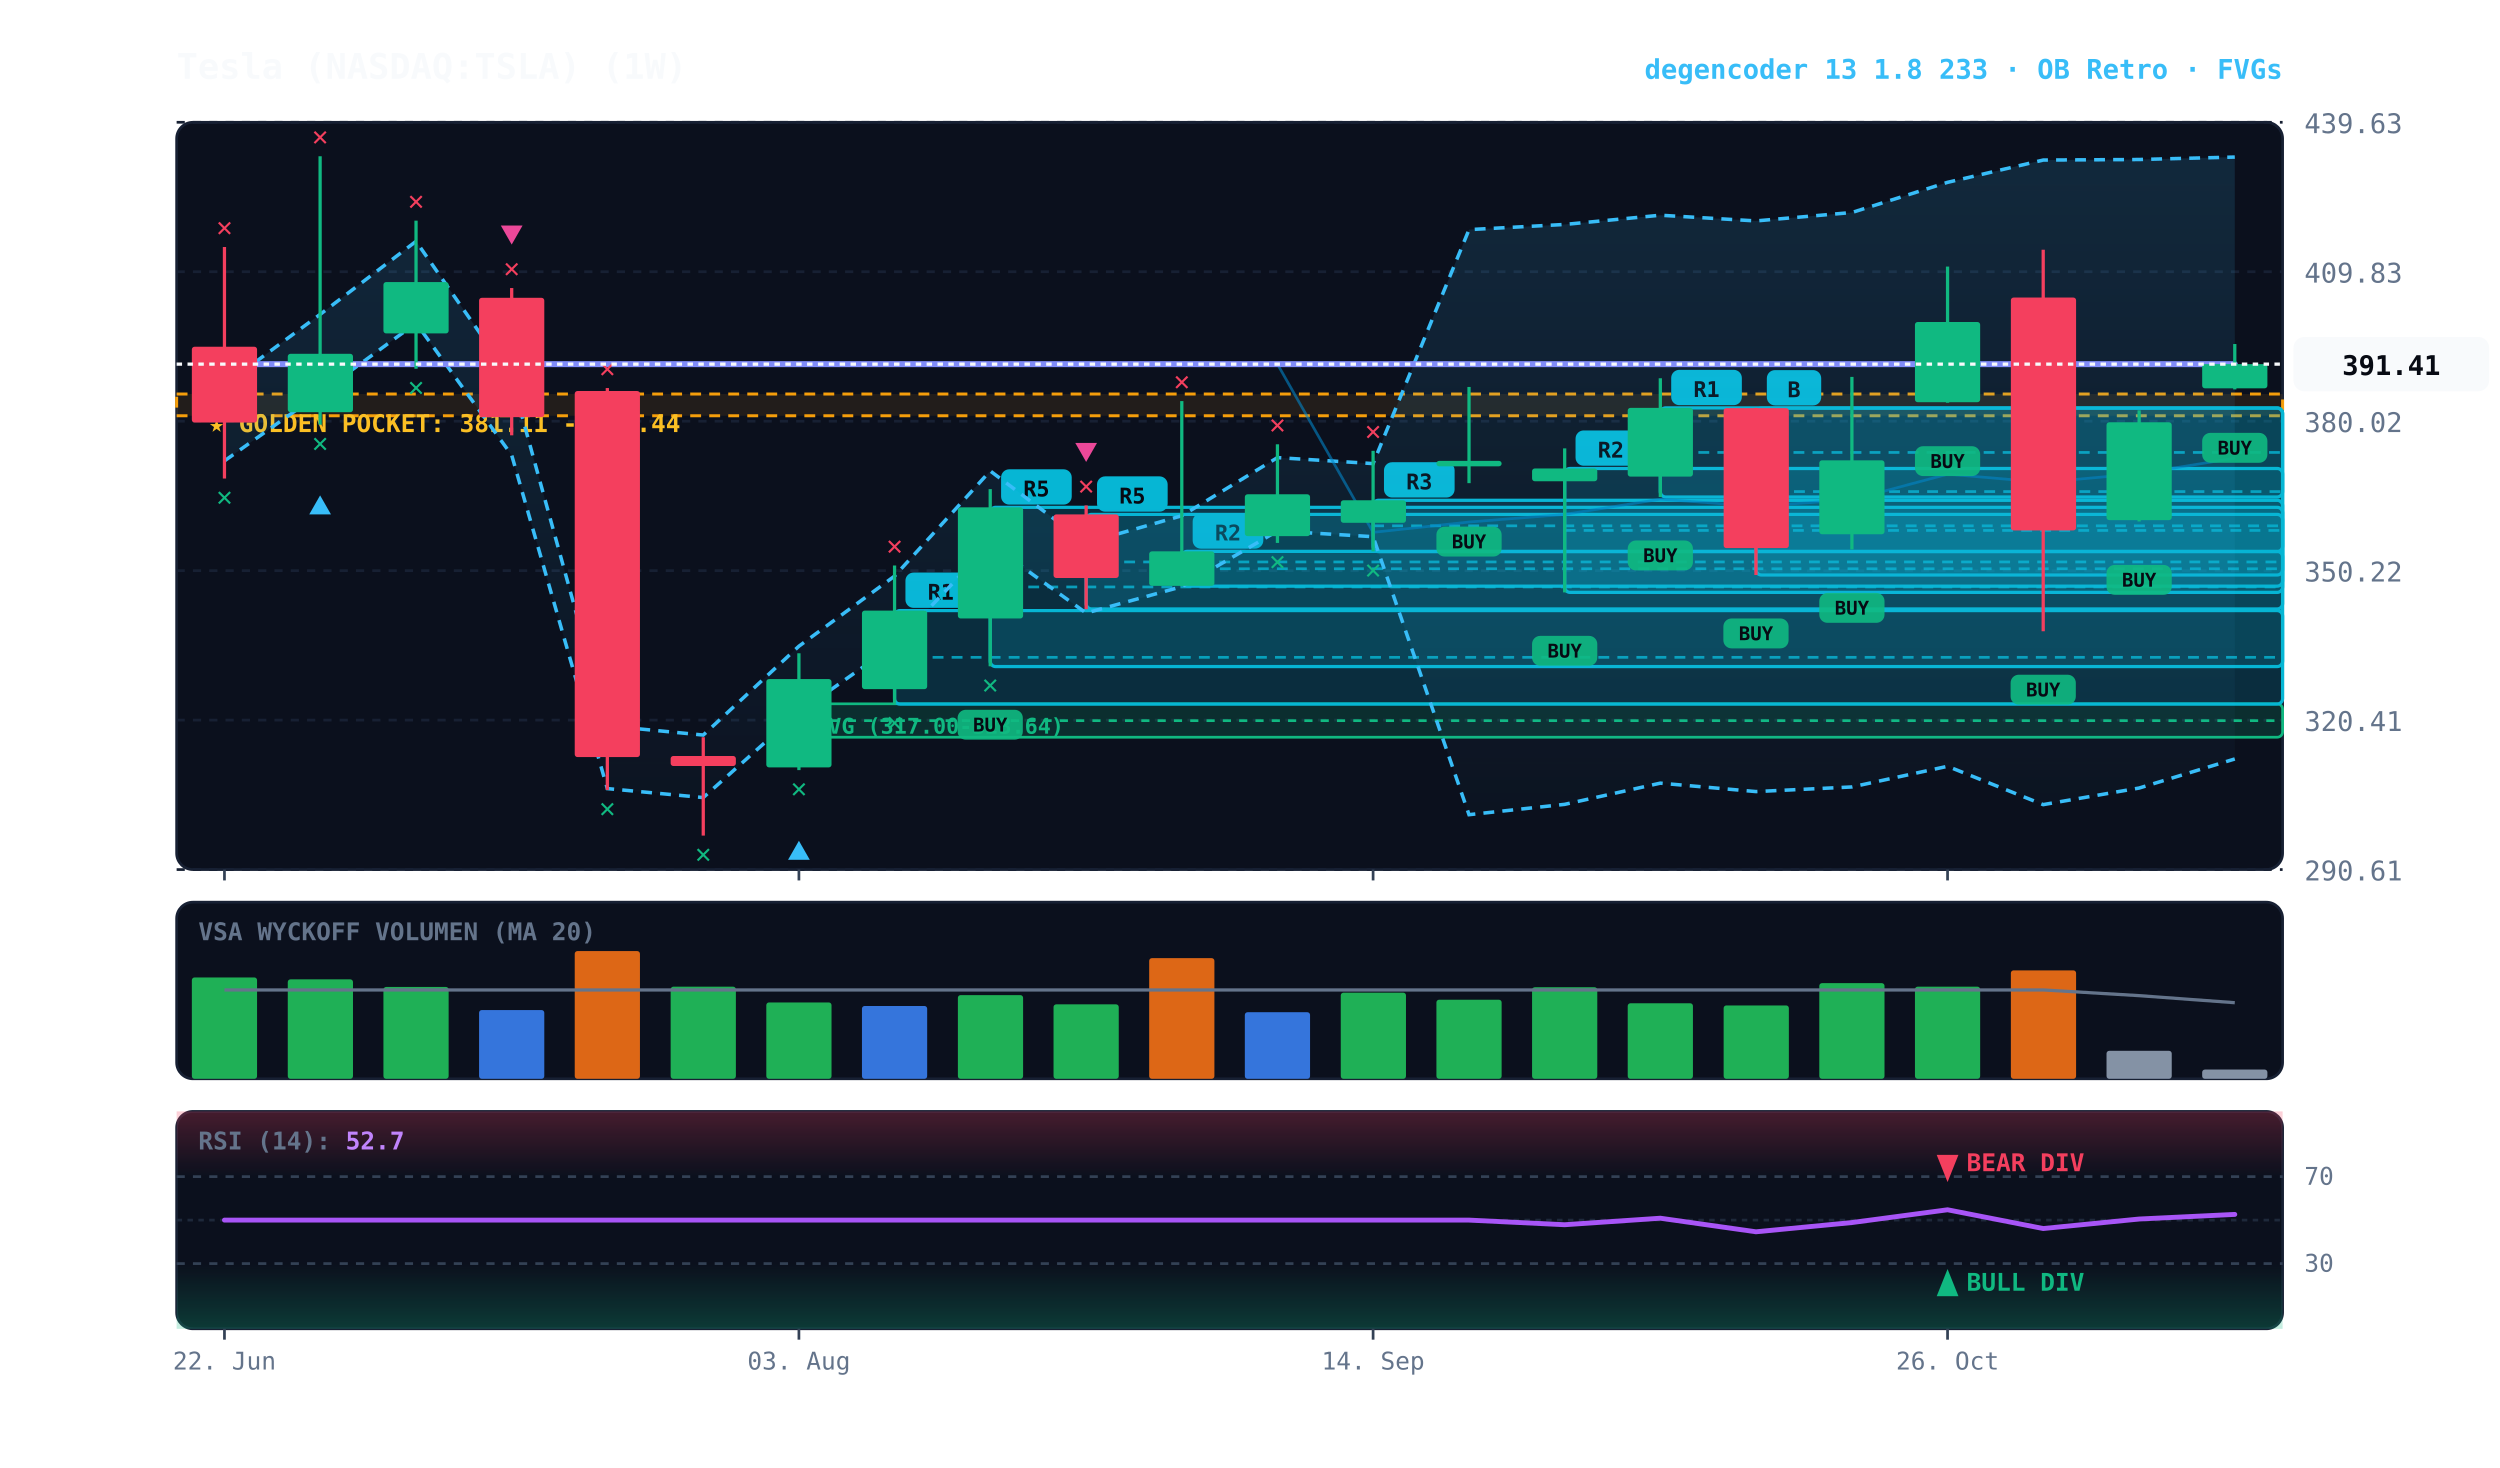
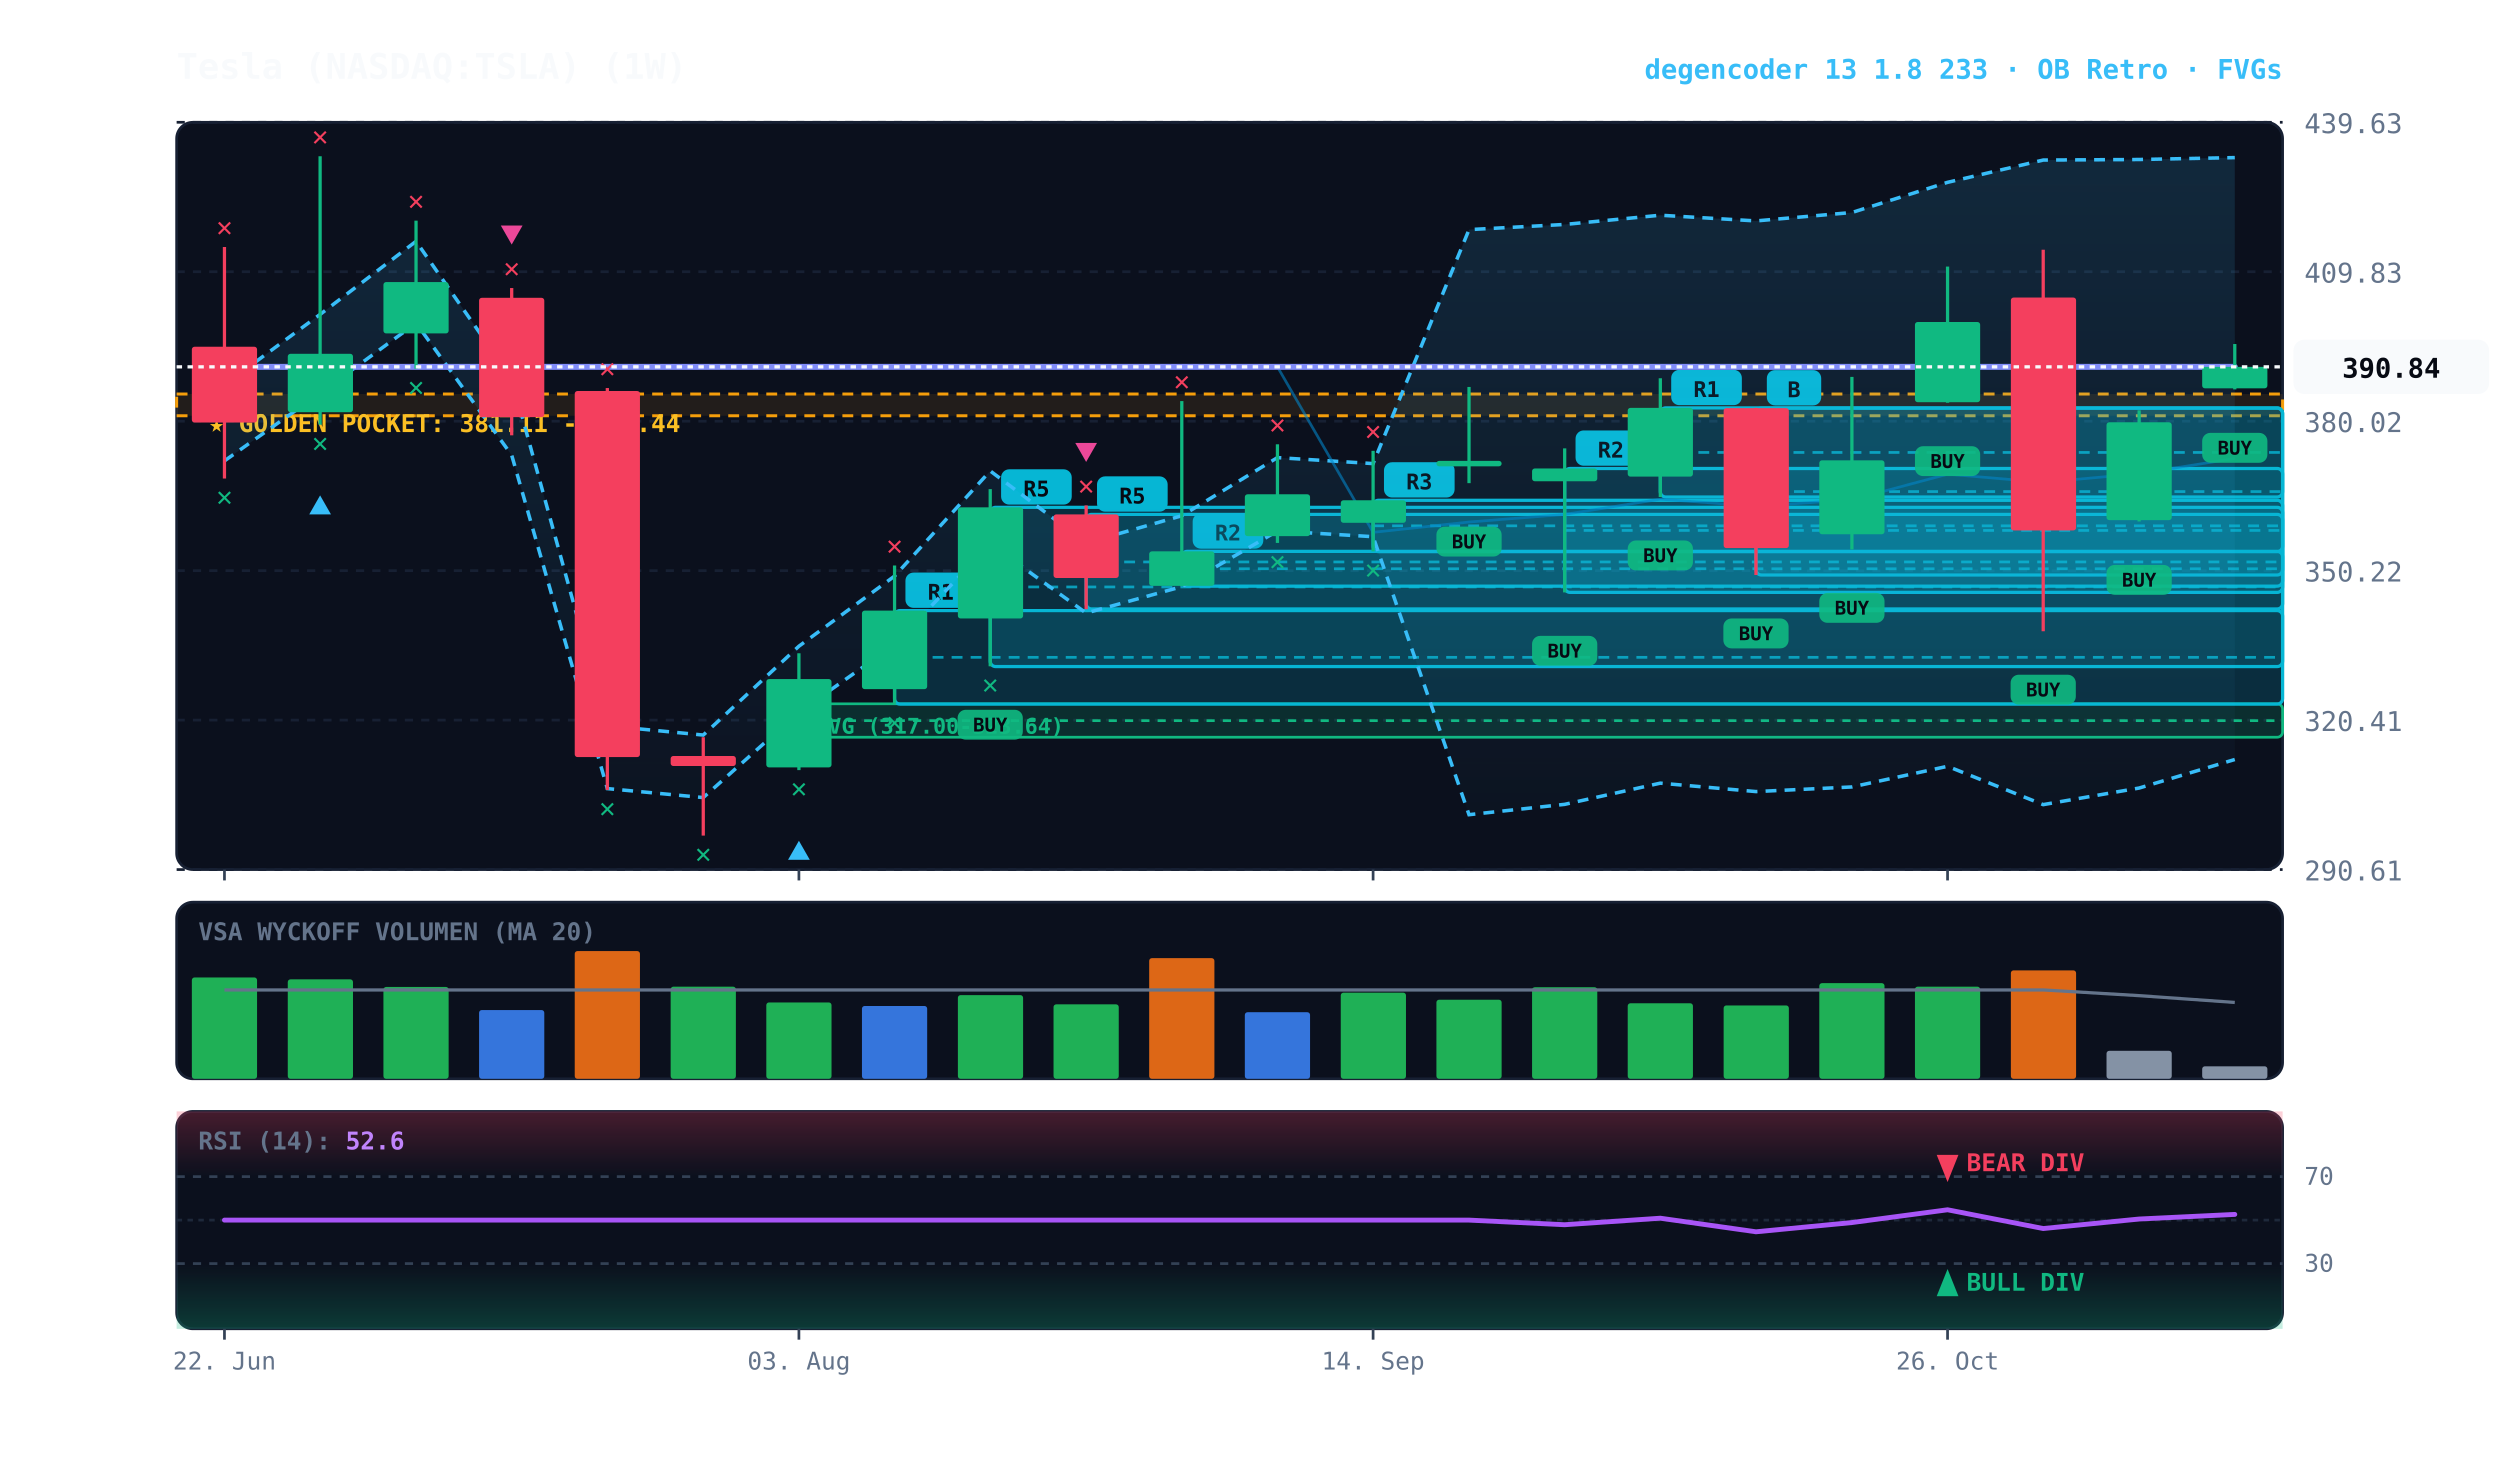
<svg xmlns="http://www.w3.org/2000/svg" viewBox="0 0 920 540" width="100%" height="100%" style="background:#070a13; font-family:'JetBrains Mono', monospace;">
  <defs>
    <linearGradient id="cloud-grad" x1="0%" y1="0%" x2="0%" y2="100%">
      <stop offset="0%" stop-color="#38bdf8" stop-opacity="0.14" />
      <stop offset="100%" stop-color="#38bdf8" stop-opacity="0.02" />
    </linearGradient>
    <linearGradient id="rsi-overbought" x1="0%" y1="0%" x2="0%" y2="100%">
      <stop offset="0%" stop-color="#f43f5e" stop-opacity="0.25" />
      <stop offset="100%" stop-color="#f43f5e" stop-opacity="0.0" />
    </linearGradient>
    <linearGradient id="rsi-oversold" x1="0%" y1="0%" x2="0%" y2="100%">
      <stop offset="0%" stop-color="#10b981" stop-opacity="0.0" />
      <stop offset="100%" stop-color="#10b981" stop-opacity="0.25" />
    </linearGradient>
  </defs>
  <rect x="65" y="45" width="775" height="275" fill="#0b101d" rx="6" stroke="#172033" stroke-width="1" />
  <rect x="65" y="332" width="775" height="65" fill="#0b101d" rx="6" stroke="#172033" stroke-width="1" />
  <rect x="65" y="409" width="775" height="80" fill="#0b101d" rx="6" stroke="#172033" stroke-width="1" />
  <line x1="65" y1="320.0" x2="840" y2="320.0" stroke="#172033" stroke-dasharray="3,3" stroke-width="1" />
  <text x="848" y="324.0" fill="#64748b" font-size="10" text-anchor="start">290.61</text>
  <line x1="65" y1="265.0" x2="840" y2="265.0" stroke="#172033" stroke-dasharray="3,3" stroke-width="1" />
  <text x="848" y="269.0" fill="#64748b" font-size="10" text-anchor="start">320.41</text>
  <line x1="65" y1="210.0" x2="840" y2="210.0" stroke="#172033" stroke-dasharray="3,3" stroke-width="1" />
  <text x="848" y="214.0" fill="#64748b" font-size="10" text-anchor="start">350.22</text>
  <line x1="65" y1="155.0" x2="840" y2="155.0" stroke="#172033" stroke-dasharray="3,3" stroke-width="1" />
  <text x="848" y="159.0" fill="#64748b" font-size="10" text-anchor="start">380.02</text>
  <line x1="65" y1="100.0" x2="840" y2="100.0" stroke="#172033" stroke-dasharray="3,3" stroke-width="1" />
  <text x="848" y="104.0" fill="#64748b" font-size="10" text-anchor="start">409.83</text>
  <line x1="65" y1="45.0" x2="840" y2="45.0" stroke="#172033" stroke-dasharray="3,3" stroke-width="1" />
  <text x="848" y="49.0" fill="#64748b" font-size="10" text-anchor="start">439.63</text>
  <rect x="65" y="145.0" width="775" height="8.0" fill="rgba(245, 158, 11, 0.10)" stroke="#f59e0b" stroke-dasharray="4,3" stroke-width="1.1" />
  <text x="77" y="159.0" fill="#fbbf24" font-size="9" font-weight="bold">★ GOLDEN POCKET: 381.11 - 385.44</text>
  <rect x="294.0" y="259.0" width="546.0" height="12.3" fill="rgba(16, 185, 129, 0.18)" stroke="#10b981" stroke-width="1" rx="2" />
  <line x1="294.0" y1="265.2" x2="840" y2="265.2" stroke="#10b981" stroke-dasharray="3,3" stroke-width="1" />
  <text x="300.0" y="270.0" fill="#10b981" font-size="8" font-weight="bold">FVG (317.00-323.64)</text>
  <rect x="646.2" y="150.2" width="193.8" height="61.4" fill="rgba(6, 182, 212, 0.18)" stroke="#06b6d4" stroke-width="1.2" rx="2" />
  <line x1="646.2" y1="180.9" x2="840" y2="180.9" stroke="#06b6d4" stroke-dasharray="4,3" stroke-width="1.0" opacity="0.8" />
  <rect x="650.2" y="136.2" width="20" height="13" fill="#06b6d4" rx="3" />
  <text x="660.2" y="146.2" fill="#070a13" font-size="8" font-weight="bold" text-anchor="middle">B</text>
  <rect x="611.0" y="150.1" width="229.0" height="32.8" fill="rgba(6, 182, 212, 0.18)" stroke="#06b6d4" stroke-width="1.2" rx="2" />
  <line x1="611.0" y1="166.5" x2="840" y2="166.5" stroke="#06b6d4" stroke-dasharray="4,3" stroke-width="1.0" opacity="0.8" />
  <rect x="615.0" y="136.1" width="26" height="13" fill="#06b6d4" rx="3" />
  <text x="628.0" y="146.1" fill="#070a13" font-size="8" font-weight="bold" text-anchor="middle">R1</text>
  <rect x="575.8" y="172.4" width="264.2" height="45.6" fill="rgba(6, 182, 212, 0.18)" stroke="#06b6d4" stroke-width="1.2" rx="2" />
  <line x1="575.8" y1="195.2" x2="840" y2="195.2" stroke="#06b6d4" stroke-dasharray="4,3" stroke-width="1.0" opacity="0.8" />
  <rect x="579.8" y="158.4" width="26" height="13" fill="#06b6d4" rx="3" />
  <text x="592.8" y="168.4" fill="#070a13" font-size="8" font-weight="bold" text-anchor="middle">R2</text>
  <rect x="505.3" y="184.1" width="334.7" height="18.9" fill="rgba(6, 182, 212, 0.18)" stroke="#06b6d4" stroke-width="1.2" rx="2" />
  <line x1="505.3" y1="193.5" x2="840" y2="193.5" stroke="#06b6d4" stroke-dasharray="4,3" stroke-width="1.0" opacity="0.8" />
  <rect x="509.3" y="170.1" width="26" height="13" fill="#06b6d4" rx="3" />
  <text x="522.3" y="180.1" fill="#070a13" font-size="8" font-weight="bold" text-anchor="middle">R3</text>
  <rect x="434.9" y="202.9" width="405.1" height="12.8" fill="rgba(6, 182, 212, 0.18)" stroke="#06b6d4" stroke-width="1.2" rx="2" />
  <line x1="434.9" y1="209.3" x2="840" y2="209.3" stroke="#06b6d4" stroke-dasharray="4,3" stroke-width="1.0" opacity="0.8" />
  <rect x="438.9" y="188.9" width="26" height="13" fill="#06b6d4" rx="3" />
  <text x="451.9" y="198.9" fill="#070a13" font-size="8" font-weight="bold" text-anchor="middle">R2</text>
  <rect x="399.7" y="189.3" width="440.3" height="34.8" fill="rgba(6, 182, 212, 0.18)" stroke="#06b6d4" stroke-width="1.2" rx="2" />
  <line x1="399.7" y1="206.8" x2="840" y2="206.8" stroke="#06b6d4" stroke-dasharray="4,3" stroke-width="1.0" opacity="0.8" />
  <rect x="403.7" y="175.3" width="26" height="13" fill="#06b6d4" rx="3" />
  <text x="416.7" y="185.3" fill="#070a13" font-size="8" font-weight="bold" text-anchor="middle">R5</text>
  <rect x="364.4" y="186.7" width="475.6" height="58.6" fill="rgba(6, 182, 212, 0.18)" stroke="#06b6d4" stroke-width="1.2" rx="2" />
  <line x1="364.4" y1="216.0" x2="840" y2="216.0" stroke="#06b6d4" stroke-dasharray="4,3" stroke-width="1.0" opacity="0.8" />
  <rect x="368.4" y="172.7" width="26" height="13" fill="#06b6d4" rx="3" />
  <text x="381.4" y="182.7" fill="#070a13" font-size="8" font-weight="bold" text-anchor="middle">R5</text>
  <rect x="329.2" y="224.7" width="510.8" height="34.4" fill="rgba(6, 182, 212, 0.18)" stroke="#06b6d4" stroke-width="1.2" rx="2" />
  <line x1="329.2" y1="241.9" x2="840" y2="241.9" stroke="#06b6d4" stroke-dasharray="4,3" stroke-width="1.0" opacity="0.8" />
  <rect x="333.2" y="210.7" width="26" height="13" fill="#06b6d4" rx="3" />
  <text x="346.2" y="220.7" fill="#070a13" font-size="8" font-weight="bold" text-anchor="middle">R1</text>
-   <polygon points="82.6,141.6 117.8,115.7 153.1,88.8 188.3,139.4 223.5,267.1 258.8,270.5 294.0,237.8 329.2,212.0 364.4,173.3 399.7,199.8 434.9,189.8 470.1,168.4 505.3,170.6 540.6,84.5 575.8,82.6 611.0,79.2 646.2,81.3 681.5,78.2 716.7,67.1 751.9,58.9 787.2,58.7 822.4,57.8 822.4,279.3 787.2,290.0 751.9,296.1 716.7,282.0 681.5,289.6 646.2,291.3 611.0,288.2 575.8,296.0 540.6,299.8 505.3,197.5 470.1,195.4 434.9,215.9 399.7,225.6 364.4,200.1 329.2,237.3 294.0,262.1 258.8,293.5 223.5,290.2 188.3,167.5 153.1,118.9 117.8,144.7 82.6,169.6" fill="url(#cloud-grad)" />
-   <polyline points="82.6,141.6 117.8,115.7 153.1,88.8 188.3,139.4 223.5,267.1 258.8,270.5 294.0,237.8 329.2,212.0 364.4,173.3 399.7,199.8 434.9,189.8 470.1,168.4 505.3,170.6 540.6,84.5 575.8,82.6 611.0,79.2 646.2,81.3 681.5,78.2 716.7,67.1 751.9,58.9 787.2,58.7 822.4,57.8" fill="none" stroke="#38bdf8" stroke-width="1.3" stroke-dasharray="4,3" />
-   <polyline points="82.6,169.6 117.8,144.7 153.1,118.9 188.3,167.5 223.5,290.2 258.8,293.5 294.0,262.1 329.2,237.3 364.4,200.1 399.7,225.6 434.9,215.9 470.1,195.4 505.3,197.5 540.6,299.8 575.8,296.0 611.0,288.2 646.2,291.3 681.5,289.6 716.7,282.0 751.9,296.1 787.2,290.0 822.4,279.3" fill="none" stroke="#38bdf8" stroke-width="1.3" stroke-dasharray="4,3" />
-   <polyline points="82.6,134.0 117.8,134.0 153.1,134.0 188.3,134.0 223.5,134.0 258.8,134.0 294.0,134.0 329.2,134.0 364.4,134.0 399.7,134.0 434.9,134.0 470.1,134.0 505.3,195.9 540.6,192.1 575.8,189.3 611.0,183.7 646.2,186.3 681.5,183.9 716.7,174.5 751.9,177.5 787.2,174.3 822.4,168.6" fill="none" stroke="#0284c7" stroke-width="1.0" stroke-opacity="0.6" />
-   <polyline points="82.6,134.0 117.8,134.0 153.1,134.0 188.3,134.0 223.5,134.0 258.8,134.0 294.0,134.0 329.2,134.0 364.4,134.0 399.7,134.0 434.9,134.0 470.1,134.0 505.3,134.0 540.6,134.0 575.8,134.0 611.0,134.0 646.2,134.0 681.5,134.0 716.7,134.0 751.9,134.0 787.2,134.0 822.4,134.0" fill="none" stroke="#818cf8" stroke-width="2.2" stroke-linecap="round" />
+   <polygon points="82.6,141.6 117.8,115.7 153.1,88.8 188.3,139.4 223.5,267.1 258.8,270.5 294.0,237.8 329.2,212.0 364.4,173.3 399.7,199.8 434.9,189.8 470.1,168.4 505.3,170.6 540.6,84.5 575.8,82.6 611.0,79.2 646.2,81.3 681.5,78.2 716.7,67.1 751.9,58.9 787.2,58.7 822.4,58.0 822.4,279.5 787.2,290.0 751.9,296.1 716.7,282.0 681.5,289.6 646.2,291.3 611.0,288.2 575.8,296.0 540.6,299.8 505.3,197.5 470.1,195.4 434.9,215.9 399.7,225.6 364.4,200.1 329.2,237.3 294.0,262.1 258.8,293.5 223.5,290.2 188.3,167.5 153.1,118.9 117.8,144.7 82.6,169.6" fill="url(#cloud-grad)" />
+   <polyline points="82.6,141.6 117.8,115.7 153.1,88.8 188.3,139.4 223.5,267.1 258.8,270.5 294.0,237.8 329.2,212.0 364.4,173.3 399.7,199.8 434.9,189.8 470.1,168.4 505.3,170.6 540.6,84.5 575.8,82.6 611.0,79.2 646.2,81.3 681.5,78.2 716.7,67.1 751.9,58.9 787.2,58.7 822.4,58.0" fill="none" stroke="#38bdf8" stroke-width="1.3" stroke-dasharray="4,3" />
+   <polyline points="82.6,169.6 117.8,144.7 153.1,118.9 188.3,167.5 223.5,290.2 258.8,293.5 294.0,262.1 329.2,237.3 364.4,200.1 399.7,225.6 434.9,215.9 470.1,195.4 505.3,197.5 540.6,299.8 575.8,296.0 611.0,288.2 646.2,291.3 681.5,289.6 716.7,282.0 751.9,296.1 787.2,290.0 822.4,279.5" fill="none" stroke="#38bdf8" stroke-width="1.3" stroke-dasharray="4,3" />
+   <polyline points="82.6,135.0 117.8,135.0 153.1,135.0 188.3,135.0 223.5,135.0 258.8,135.0 294.0,135.0 329.2,135.0 364.4,135.0 399.7,135.0 434.9,135.0 470.1,135.0 505.3,195.9 540.6,192.1 575.8,189.3 611.0,183.7 646.2,186.3 681.5,183.9 716.7,174.5 751.9,177.5 787.2,174.3 822.4,168.7" fill="none" stroke="#0284c7" stroke-width="1.0" stroke-opacity="0.6" />
+   <polyline points="82.6,135.0 117.8,135.0 153.1,135.0 188.3,135.0 223.5,135.0 258.8,135.0 294.0,135.0 329.2,135.0 364.4,135.0 399.7,135.0 434.9,135.0 470.1,135.0 505.3,135.0 540.6,135.0 575.8,135.0 611.0,135.0 646.2,135.0 681.5,135.0 716.7,135.0 751.9,135.0 787.2,135.0 822.4,135.0" fill="none" stroke="#818cf8" stroke-width="2.2" stroke-linecap="round" />
  <line x1="82.6" y1="90.9" x2="82.6" y2="176.1" stroke="#f43f5e" stroke-width="1.2" />
  <rect x="70.6" y="127.6" width="24.0" height="27.9" fill="#f43f5e" rx="1" />
  <text x="82.6" y="186.1" fill="#10b981" font-size="10" font-weight="bold" text-anchor="middle">✕</text>
  <text x="82.6" y="86.9" fill="#f43f5e" font-size="10" font-weight="bold" text-anchor="middle">✕</text>
  <line x1="117.8" y1="57.5" x2="117.8" y2="156.3" stroke="#10b981" stroke-width="1.2" />
  <rect x="105.9" y="130.2" width="24.0" height="21.5" fill="#10b981" rx="1" />
  <text x="117.8" y="166.3" fill="#10b981" font-size="10" font-weight="bold" text-anchor="middle">✕</text>
  <polygon points="117.8,182.3 113.8,189.3 121.8,189.3" fill="#38bdf8" />
  <text x="117.8" y="53.5" fill="#f43f5e" font-size="10" font-weight="bold" text-anchor="middle">✕</text>
  <line x1="153.1" y1="81.2" x2="153.1" y2="135.7" stroke="#10b981" stroke-width="1.2" />
  <rect x="141.1" y="103.8" width="24.0" height="18.9" fill="#10b981" rx="1" />
  <text x="153.1" y="145.7" fill="#10b981" font-size="10" font-weight="bold" text-anchor="middle">✕</text>
  <text x="153.1" y="77.2" fill="#f43f5e" font-size="10" font-weight="bold" text-anchor="middle">✕</text>
  <line x1="188.3" y1="106.0" x2="188.3" y2="160.2" stroke="#f43f5e" stroke-width="1.2" />
  <rect x="176.3" y="109.6" width="24.0" height="43.9" fill="#f43f5e" rx="1" />
  <text x="188.3" y="102.0" fill="#f43f5e" font-size="10" font-weight="bold" text-anchor="middle">✕</text>
  <polygon points="188.3,90.0 184.3,83.0 192.3,83.0" fill="#ec4899" />
  <line x1="223.5" y1="142.8" x2="223.5" y2="290.7" stroke="#f43f5e" stroke-width="1.2" />
  <rect x="211.5" y="143.9" width="24.0" height="134.7" fill="#f43f5e" rx="1" />
  <text x="223.5" y="300.7" fill="#10b981" font-size="10" font-weight="bold" text-anchor="middle">✕</text>
  <text x="223.5" y="138.8" fill="#f43f5e" font-size="10" font-weight="bold" text-anchor="middle">✕</text>
  <line x1="258.8" y1="271.3" x2="258.8" y2="307.5" stroke="#f43f5e" stroke-width="1.2" />
  <rect x="246.8" y="278.2" width="24.0" height="3.7" fill="#f43f5e" rx="1" />
  <text x="258.8" y="317.5" fill="#10b981" font-size="10" font-weight="bold" text-anchor="middle">✕</text>
  <line x1="294.0" y1="240.4" x2="294.0" y2="283.4" stroke="#10b981" stroke-width="1.2" />
  <rect x="282.0" y="249.9" width="24.0" height="32.5" fill="#10b981" rx="1" />
  <text x="294.0" y="293.4" fill="#10b981" font-size="10" font-weight="bold" text-anchor="middle">✕</text>
  <polygon points="294.0,309.4 290.0,316.4 298.0,316.4" fill="#38bdf8" />
  <line x1="329.2" y1="208.1" x2="329.2" y2="259.0" stroke="#10b981" stroke-width="1.2" />
  <rect x="317.2" y="224.7" width="24.0" height="28.9" fill="#10b981" rx="1" />
  <text x="329.2" y="269.0" fill="#10b981" font-size="10" font-weight="bold" text-anchor="middle">✕</text>
  <text x="329.2" y="204.1" fill="#f43f5e" font-size="10" font-weight="bold" text-anchor="middle">✕</text>
  <line x1="364.4" y1="180.0" x2="364.4" y2="245.2" stroke="#10b981" stroke-width="1.2" />
  <rect x="352.5" y="186.7" width="24.0" height="40.9" fill="#10b981" rx="1" />
  <rect x="352.4" y="261.2" width="24" height="11" fill="#10b981" rx="3" opacity="0.9" />
  <text x="364.4" y="269.2" fill="#070a13" font-size="7" font-weight="bold" text-anchor="middle">BUY</text>
  <text x="364.4" y="255.2" fill="#10b981" font-size="10" font-weight="bold" text-anchor="middle">✕</text>
  <line x1="399.7" y1="186.0" x2="399.7" y2="224.2" stroke="#f43f5e" stroke-width="1.2" />
  <rect x="387.7" y="189.3" width="24.0" height="23.4" fill="#f43f5e" rx="1" />
  <text x="399.7" y="182.0" fill="#f43f5e" font-size="10" font-weight="bold" text-anchor="middle">✕</text>
  <polygon points="399.7,170.0 395.7,163.0 403.7,163.0" fill="#ec4899" />
  <line x1="434.9" y1="147.6" x2="434.9" y2="215.7" stroke="#10b981" stroke-width="1.2" />
  <rect x="422.9" y="202.9" width="24.0" height="12.7" fill="#10b981" rx="1" />
  <text x="434.9" y="143.6" fill="#f43f5e" font-size="10" font-weight="bold" text-anchor="middle">✕</text>
  <line x1="470.1" y1="163.5" x2="470.1" y2="199.8" stroke="#10b981" stroke-width="1.2" />
  <rect x="458.1" y="181.9" width="24.0" height="15.4" fill="#10b981" rx="1" />
  <text x="470.1" y="209.8" fill="#10b981" font-size="10" font-weight="bold" text-anchor="middle">✕</text>
  <text x="470.1" y="159.5" fill="#f43f5e" font-size="10" font-weight="bold" text-anchor="middle">✕</text>
  <line x1="505.3" y1="165.9" x2="505.3" y2="202.9" stroke="#10b981" stroke-width="1.2" />
  <rect x="493.4" y="184.1" width="24.0" height="8.3" fill="#10b981" rx="1" />
  <text x="505.3" y="212.9" fill="#10b981" font-size="10" font-weight="bold" text-anchor="middle">✕</text>
  <text x="505.3" y="161.9" fill="#f43f5e" font-size="10" font-weight="bold" text-anchor="middle">✕</text>
  <line x1="540.6" y1="142.4" x2="540.6" y2="177.8" stroke="#10b981" stroke-width="1.2" />
  <rect x="528.6" y="169.6" width="24.0" height="2.0" fill="#10b981" rx="1" />
  <rect x="528.6" y="193.8" width="24" height="11" fill="#10b981" rx="3" opacity="0.9" />
  <text x="540.6" y="201.8" fill="#070a13" font-size="7" font-weight="bold" text-anchor="middle">BUY</text>
  <line x1="575.8" y1="165.0" x2="575.8" y2="218.0" stroke="#10b981" stroke-width="1.2" />
  <rect x="563.8" y="172.4" width="24.0" height="4.7" fill="#10b981" rx="1" />
  <rect x="563.8" y="234.0" width="24" height="11" fill="#10b981" rx="3" opacity="0.9" />
  <text x="575.8" y="242.0" fill="#070a13" font-size="7" font-weight="bold" text-anchor="middle">BUY</text>
  <line x1="611.0" y1="139.2" x2="611.0" y2="182.9" stroke="#10b981" stroke-width="1.2" />
  <rect x="599.0" y="150.1" width="24.0" height="25.3" fill="#10b981" rx="1" />
  <rect x="599.0" y="198.9" width="24" height="11" fill="#10b981" rx="3" opacity="0.9" />
  <text x="611.0" y="206.9" fill="#070a13" font-size="7" font-weight="bold" text-anchor="middle">BUY</text>
  <line x1="646.2" y1="150.1" x2="646.2" y2="211.6" stroke="#f43f5e" stroke-width="1.2" />
  <rect x="634.3" y="150.2" width="24.0" height="51.5" fill="#f43f5e" rx="1" />
  <rect x="634.2" y="227.6" width="24" height="11" fill="#10b981" rx="3" opacity="0.9" />
  <text x="646.2" y="235.6" fill="#070a13" font-size="7" font-weight="bold" text-anchor="middle">BUY</text>
  <line x1="681.5" y1="138.7" x2="681.5" y2="202.2" stroke="#10b981" stroke-width="1.2" />
  <rect x="669.5" y="169.4" width="24.0" height="27.2" fill="#10b981" rx="1" />
  <rect x="669.5" y="218.2" width="24" height="11" fill="#10b981" rx="3" opacity="0.9" />
  <text x="681.5" y="226.2" fill="#070a13" font-size="7" font-weight="bold" text-anchor="middle">BUY</text>
  <line x1="716.7" y1="98.1" x2="716.7" y2="148.2" stroke="#10b981" stroke-width="1.2" />
  <rect x="704.7" y="118.5" width="24.0" height="29.5" fill="#10b981" rx="1" />
  <rect x="704.7" y="164.2" width="24" height="11" fill="#10b981" rx="3" opacity="0.9" />
  <text x="716.7" y="172.2" fill="#070a13" font-size="7" font-weight="bold" text-anchor="middle">BUY</text>
  <line x1="751.9" y1="91.9" x2="751.9" y2="232.3" stroke="#f43f5e" stroke-width="1.2" />
  <rect x="740.0" y="109.5" width="24.0" height="85.7" fill="#f43f5e" rx="1" />
  <rect x="739.9" y="248.3" width="24" height="11" fill="#10b981" rx="3" opacity="0.9" />
  <text x="751.9" y="256.3" fill="#070a13" font-size="7" font-weight="bold" text-anchor="middle">BUY</text>
  <line x1="787.2" y1="151.0" x2="787.2" y2="191.9" stroke="#10b981" stroke-width="1.2" />
  <rect x="775.2" y="155.4" width="24.0" height="36.0" fill="#10b981" rx="1" />
  <rect x="775.2" y="207.9" width="24" height="11" fill="#10b981" rx="3" opacity="0.9" />
  <text x="787.2" y="215.9" fill="#070a13" font-size="7" font-weight="bold" text-anchor="middle">BUY</text>
  <line x1="822.4" y1="126.6" x2="822.4" y2="143.3" stroke="#10b981" stroke-width="1.2" />
-   <rect x="810.4" y="134.0" width="24.0" height="8.9" fill="#10b981" rx="1" />
+   <rect x="810.4" y="135.0" width="24.0" height="7.9" fill="#10b981" rx="1" />
  <rect x="810.4" y="159.3" width="24" height="11" fill="#10b981" rx="3" opacity="0.9" />
  <text x="822.4" y="167.3" fill="#070a13" font-size="7" font-weight="bold" text-anchor="middle">BUY</text>
-   <line x1="65" y1="134.0" x2="840" y2="134.0" stroke="#f8fafc" stroke-width="1.2" stroke-dasharray="2,2" />
-   <rect x="844" y="124.0" width="72" height="20" fill="#f8fafc" rx="4" />
-   <text x="880" y="138.0" fill="#070a13" font-size="10" font-weight="bold" text-anchor="middle">391.41</text>
+   <line x1="65" y1="135.0" x2="840" y2="135.0" stroke="#f8fafc" stroke-width="1.2" stroke-dasharray="2,2" />
+   <rect x="844" y="125.0" width="72" height="20" fill="#f8fafc" rx="4" />
+   <text x="880" y="139.0" fill="#070a13" font-size="10" font-weight="bold" text-anchor="middle">390.84</text>
  <text x="73" y="346" fill="#64748b" font-size="9" font-weight="bold">VSA WYCKOFF VOLUMEN (MA 20)</text>
  <rect x="70.6" y="359.7" width="24.0" height="37.3" fill="#22c55e" opacity="0.88" rx="1" />
  <rect x="105.9" y="360.4" width="24.0" height="36.6" fill="#22c55e" opacity="0.88" rx="1" />
  <rect x="141.1" y="363.2" width="24.0" height="33.8" fill="#22c55e" opacity="0.88" rx="1" />
  <rect x="176.3" y="371.7" width="24.0" height="25.3" fill="#3b82f6" opacity="0.88" rx="1" />
  <rect x="211.5" y="350.0" width="24.0" height="47.0" fill="#f97316" opacity="0.88" rx="1" />
  <rect x="246.8" y="363.1" width="24.0" height="33.9" fill="#22c55e" opacity="0.88" rx="1" />
  <rect x="282.0" y="368.9" width="24.0" height="28.1" fill="#22c55e" opacity="0.88" rx="1" />
  <rect x="317.2" y="370.2" width="24.0" height="26.8" fill="#3b82f6" opacity="0.88" rx="1" />
  <rect x="352.5" y="366.2" width="24.0" height="30.8" fill="#22c55e" opacity="0.88" rx="1" />
  <rect x="387.7" y="369.6" width="24.0" height="27.4" fill="#22c55e" opacity="0.88" rx="1" />
  <rect x="422.9" y="352.6" width="24.0" height="44.4" fill="#f97316" opacity="0.88" rx="1" />
  <rect x="458.1" y="372.5" width="24.0" height="24.5" fill="#3b82f6" opacity="0.88" rx="1" />
  <rect x="493.4" y="365.3" width="24.0" height="31.7" fill="#22c55e" opacity="0.88" rx="1" />
  <rect x="528.6" y="367.9" width="24.0" height="29.1" fill="#22c55e" opacity="0.88" rx="1" />
  <rect x="563.8" y="363.3" width="24.0" height="33.7" fill="#22c55e" opacity="0.88" rx="1" />
  <rect x="599.0" y="369.2" width="24.0" height="27.8" fill="#22c55e" opacity="0.88" rx="1" />
  <rect x="634.3" y="370.0" width="24.0" height="27.0" fill="#22c55e" opacity="0.88" rx="1" />
  <rect x="669.5" y="361.8" width="24.0" height="35.2" fill="#22c55e" opacity="0.88" rx="1" />
  <rect x="704.7" y="363.1" width="24.0" height="33.9" fill="#22c55e" opacity="0.88" rx="1" />
  <rect x="740.0" y="357.1" width="24.0" height="39.9" fill="#f97316" opacity="0.88" rx="1" />
  <rect x="775.2" y="386.7" width="24.0" height="10.3" fill="#94a3b8" opacity="0.88" rx="1" />
-   <rect x="810.4" y="393.6" width="24.0" height="3.4" fill="#94a3b8" opacity="0.88" rx="1" />
-   <polyline points="82.6,364.3 117.8,364.3 153.1,364.3 188.3,364.3 223.5,364.3 258.8,364.3 294.0,364.3 329.2,364.3 364.4,364.3 399.7,364.3 434.9,364.3 470.1,364.3 505.3,364.3 540.6,364.3 575.8,364.3 611.0,364.3 646.2,364.3 681.5,364.3 716.7,364.3 751.9,364.3 787.2,366.4 822.4,369.0" fill="none" stroke="#64748b" stroke-width="1.2" />
+   <rect x="810.4" y="392.4" width="24.0" height="4.6" fill="#94a3b8" opacity="0.88" rx="1" />
+   <polyline points="82.6,364.3 117.8,364.3 153.1,364.3 188.3,364.3 223.5,364.3 258.8,364.3 294.0,364.3 329.2,364.3 364.4,364.3 399.7,364.3 434.9,364.3 470.1,364.3 505.3,364.3 540.6,364.3 575.8,364.3 611.0,364.3 646.2,364.3 681.5,364.3 716.7,364.3 751.9,364.3 787.2,366.4 822.4,368.9" fill="none" stroke="#64748b" stroke-width="1.2" />
  <rect x="65" y="409" width="775" height="24.0" fill="url(#rsi-overbought)" />
  <rect x="65" y="465.0" width="775" height="24.0" fill="url(#rsi-oversold)" />
  <line x1="65" y1="433.0" x2="840" y2="433.0" stroke="#334155" stroke-dasharray="3,3" stroke-width="1" />
  <text x="848" y="436.0" fill="#64748b" font-size="9">70</text>
  <line x1="65" y1="449.0" x2="840" y2="449.0" stroke="#1e293b" stroke-dasharray="2,2" stroke-width="1" />
  <line x1="65" y1="465.0" x2="840" y2="465.0" stroke="#334155" stroke-dasharray="3,3" stroke-width="1" />
  <text x="848" y="468.0" fill="#64748b" font-size="9">30</text>
  <polyline points="82.6,449.0 117.8,449.0 153.1,449.0 188.3,449.0 223.5,449.0 258.8,449.0 294.0,449.0 329.2,449.0 364.4,449.0 399.7,449.0 434.9,449.0 470.1,449.0 505.3,449.0 540.6,449.0 575.8,450.7 611.0,448.3 646.2,453.3 681.5,449.9 716.7,445.2 751.9,452.1 787.2,448.6 822.4,446.9" fill="none" stroke="#a855f7" stroke-width="1.8" stroke-linecap="round" />
  <g transform="translate(716.7045, 477)">
    <path d="M 0 -10 L 4 0 L -4 0 Z" fill="#10b981" />
    <text x="7" y="-2" fill="#10b981" font-size="9" font-weight="bold">BULL DIV</text>
  </g>
  <g transform="translate(716.7045, 425)">
    <path d="M 0 10 L 4 0 L -4 0 Z" fill="#f43f5e" />
    <text x="7" y="6" fill="#f43f5e" font-size="9" font-weight="bold">BEAR DIV</text>
  </g>
-   <text x="73" y="423" fill="#64748b" font-size="9" font-weight="bold">RSI (14): <tspan fill="#c084fc">52.7</tspan>
+   <text x="73" y="423" fill="#64748b" font-size="9" font-weight="bold">RSI (14): <tspan fill="#c084fc">52.6</tspan>
  </text>
  <line x1="82.6" y1="320" x2="82.6" y2="324" stroke="#334155" stroke-width="1" />
  <line x1="82.6" y1="489" x2="82.6" y2="493" stroke="#334155" stroke-width="1" />
  <text x="82.6" y="504" fill="#64748b" font-size="9" text-anchor="middle">22. Jun</text>
  <line x1="294.0" y1="320" x2="294.0" y2="324" stroke="#334155" stroke-width="1" />
  <line x1="294.0" y1="489" x2="294.0" y2="493" stroke="#334155" stroke-width="1" />
  <text x="294.0" y="504" fill="#64748b" font-size="9" text-anchor="middle">03. Aug</text>
  <line x1="505.3" y1="320" x2="505.3" y2="324" stroke="#334155" stroke-width="1" />
  <line x1="505.3" y1="489" x2="505.3" y2="493" stroke="#334155" stroke-width="1" />
  <text x="505.3" y="504" fill="#64748b" font-size="9" text-anchor="middle">14. Sep</text>
  <line x1="716.7" y1="320" x2="716.7" y2="324" stroke="#334155" stroke-width="1" />
  <line x1="716.7" y1="489" x2="716.7" y2="493" stroke="#334155" stroke-width="1" />
  <text x="716.7" y="504" fill="#64748b" font-size="9" text-anchor="middle">26. Oct</text>
  <text x="65" y="29" fill="#f8fafc" font-size="13" font-weight="bold">Tesla (NASDAQ:TSLA) (1W)</text>
  <text x="840" y="29" fill="#38bdf8" font-size="10" font-weight="bold" text-anchor="end">degencoder 13 1.8 233 · OB Retro · FVGs</text>
</svg>
